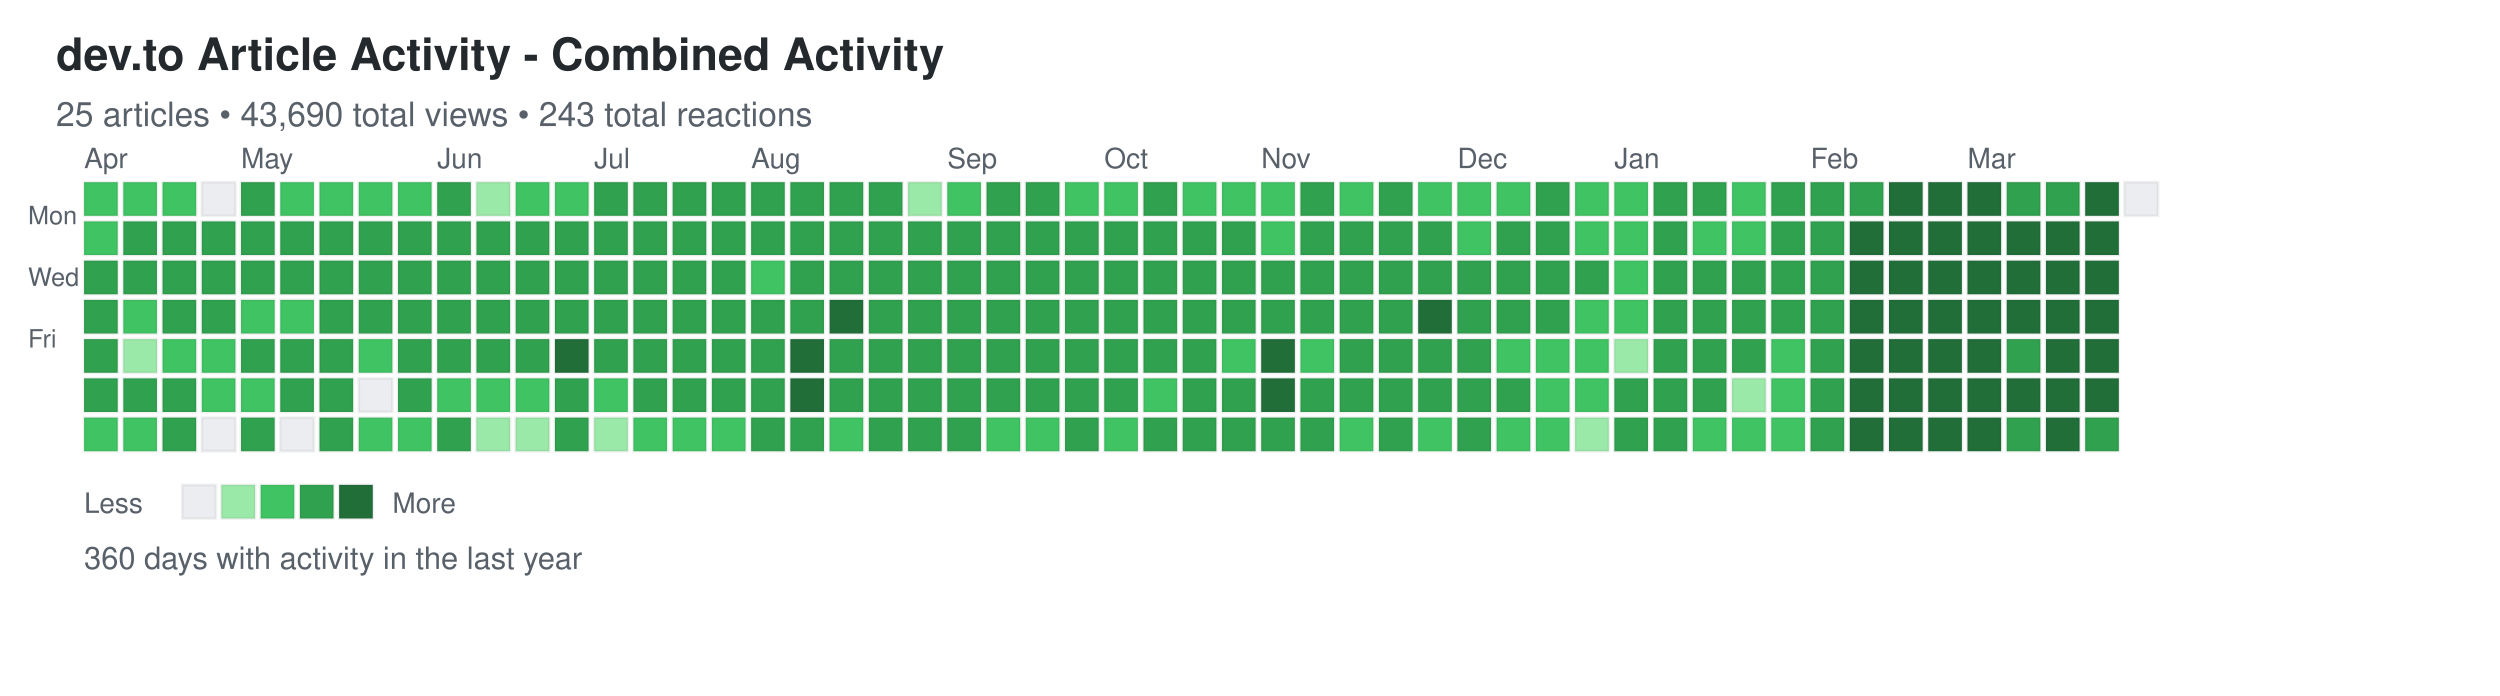
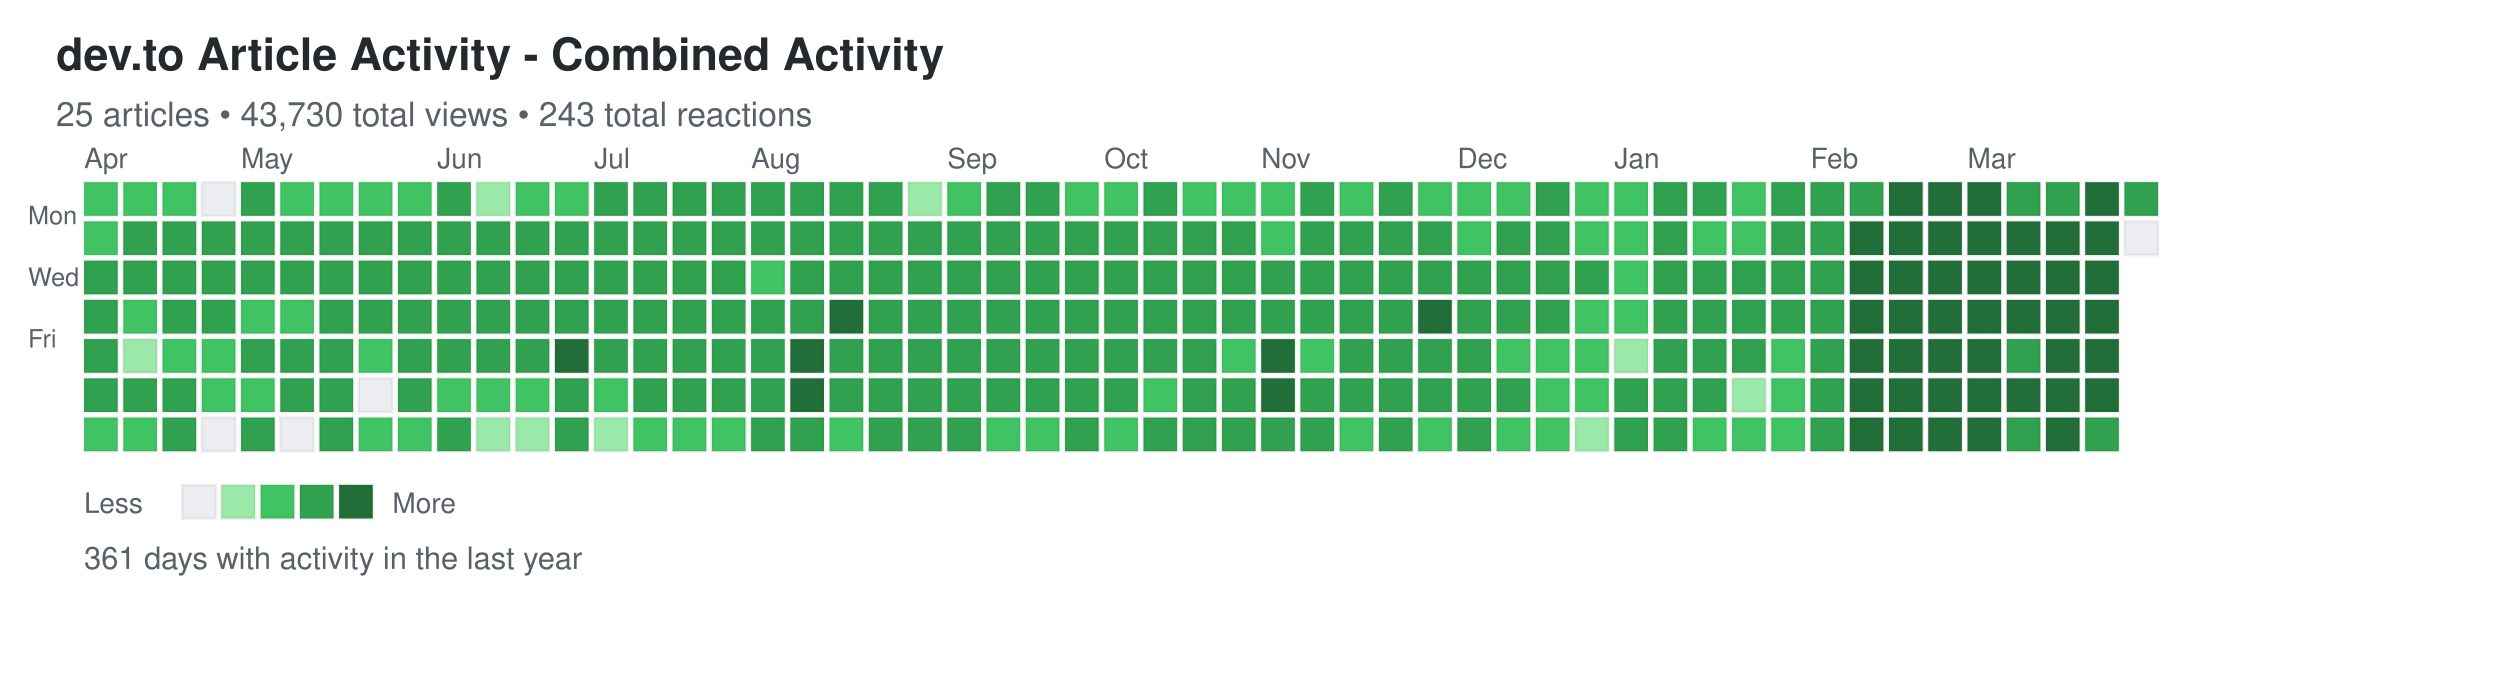
<svg xmlns="http://www.w3.org/2000/svg" width="892" height="248">
  <defs>
    <style>
.day { stroke: rgba(27,31,35,0.06); stroke-width: 1px; cursor: pointer; }
.day:hover { stroke: rgba(27,31,35,0.3); stroke-width: 2px; }
.month-label { font-family: -apple-system, BlinkMacSystemFont, "Segoe UI", Helvetica, Arial, sans-serif; font-size: 10px; fill: #586069; }
.day-label { font-family: -apple-system, BlinkMacSystemFont, "Segoe UI", Helvetica, Arial, sans-serif; font-size: 9px; fill: #586069; }
.title { font-family: -apple-system, BlinkMacSystemFont, "Segoe UI", Helvetica, Arial, sans-serif; font-size: 16px; font-weight: 600; fill: #24292e; }
.subtitle { font-family: -apple-system, BlinkMacSystemFont, "Segoe UI", Helvetica, Arial, sans-serif; font-size: 12px; fill: #586069; }
.stats { font-family: -apple-system, BlinkMacSystemFont, "Segoe UI", Helvetica, Arial, sans-serif; font-size: 11px; fill: #586069; }
.legend-text { font-family: -apple-system, BlinkMacSystemFont, "Segoe UI", Helvetica, Arial, sans-serif; font-size: 10px; fill: #586069; }
</style>
  </defs>
  <text x="20" y="25" class="title">dev.to Article Activity - Combined Activity</text>
-   <text x="20" y="45" class="subtitle">25 articles • 43,690 total views • 243 total reactions</text>
+   <text x="20" y="45" class="subtitle">25 articles • 43,730 total views • 243 total reactions</text>
  <text x="10" y="80" class="day-label">Mon</text>
  <text x="10" y="102" class="day-label">Wed</text>
  <text x="10" y="124" class="day-label">Fri</text>
  <rect x="30" y="65" width="12" height="12" fill="#40c463" class="day" data-date="2025-03-30" data-level="2" />
  <rect x="30" y="79" width="12" height="12" fill="#40c463" class="day" data-date="2025-03-31" data-level="2" />
  <rect x="30" y="93" width="12" height="12" fill="#30a14e" class="day" data-date="2025-04-01" data-level="3" />
  <rect x="30" y="107" width="12" height="12" fill="#30a14e" class="day" data-date="2025-04-02" data-level="3" />
  <rect x="30" y="121" width="12" height="12" fill="#30a14e" class="day" data-date="2025-04-03" data-level="3" />
  <rect x="30" y="135" width="12" height="12" fill="#30a14e" class="day" data-date="2025-04-04" data-level="3" />
  <rect x="30" y="149" width="12" height="12" fill="#40c463" class="day" data-date="2025-04-05" data-level="2" />
  <rect x="44" y="65" width="12" height="12" fill="#40c463" class="day" data-date="2025-04-06" data-level="2" />
  <rect x="44" y="79" width="12" height="12" fill="#30a14e" class="day" data-date="2025-04-07" data-level="3" />
  <rect x="44" y="93" width="12" height="12" fill="#30a14e" class="day" data-date="2025-04-08" data-level="3" />
  <rect x="44" y="107" width="12" height="12" fill="#40c463" class="day" data-date="2025-04-09" data-level="2" />
  <rect x="44" y="121" width="12" height="12" fill="#9be9a8" class="day" data-date="2025-04-10" data-level="1" />
  <rect x="44" y="135" width="12" height="12" fill="#30a14e" class="day" data-date="2025-04-11" data-level="3" />
  <rect x="44" y="149" width="12" height="12" fill="#40c463" class="day" data-date="2025-04-12" data-level="2" />
  <rect x="58" y="65" width="12" height="12" fill="#40c463" class="day" data-date="2025-04-13" data-level="2" />
  <rect x="58" y="79" width="12" height="12" fill="#30a14e" class="day" data-date="2025-04-14" data-level="3" />
  <rect x="58" y="93" width="12" height="12" fill="#30a14e" class="day" data-date="2025-04-15" data-level="3" />
  <rect x="58" y="107" width="12" height="12" fill="#30a14e" class="day" data-date="2025-04-16" data-level="3" />
  <rect x="58" y="121" width="12" height="12" fill="#40c463" class="day" data-date="2025-04-17" data-level="2" />
  <rect x="58" y="135" width="12" height="12" fill="#30a14e" class="day" data-date="2025-04-18" data-level="3" />
  <rect x="58" y="149" width="12" height="12" fill="#30a14e" class="day" data-date="2025-04-19" data-level="3" />
  <rect x="72" y="65" width="12" height="12" fill="#ebedf0" class="day" data-date="2025-04-20" data-level="0" />
  <rect x="72" y="79" width="12" height="12" fill="#30a14e" class="day" data-date="2025-04-21" data-level="3" />
  <rect x="72" y="93" width="12" height="12" fill="#30a14e" class="day" data-date="2025-04-22" data-level="3" />
  <rect x="72" y="107" width="12" height="12" fill="#30a14e" class="day" data-date="2025-04-23" data-level="3" />
  <rect x="72" y="121" width="12" height="12" fill="#40c463" class="day" data-date="2025-04-24" data-level="2" />
  <rect x="72" y="135" width="12" height="12" fill="#40c463" class="day" data-date="2025-04-25" data-level="2" />
  <rect x="72" y="149" width="12" height="12" fill="#ebedf0" class="day" data-date="2025-04-26" data-level="0" />
  <rect x="86" y="65" width="12" height="12" fill="#30a14e" class="day" data-date="2025-04-27" data-level="3" />
  <rect x="86" y="79" width="12" height="12" fill="#30a14e" class="day" data-date="2025-04-28" data-level="3" />
  <rect x="86" y="93" width="12" height="12" fill="#30a14e" class="day" data-date="2025-04-29" data-level="3" />
  <rect x="86" y="107" width="12" height="12" fill="#40c463" class="day" data-date="2025-04-30" data-level="2" />
  <rect x="86" y="121" width="12" height="12" fill="#30a14e" class="day" data-date="2025-05-01" data-level="3" />
  <rect x="86" y="135" width="12" height="12" fill="#40c463" class="day" data-date="2025-05-02" data-level="2" />
  <rect x="86" y="149" width="12" height="12" fill="#30a14e" class="day" data-date="2025-05-03" data-level="3" />
  <rect x="100" y="65" width="12" height="12" fill="#40c463" class="day" data-date="2025-05-04" data-level="2" />
  <rect x="100" y="79" width="12" height="12" fill="#30a14e" class="day" data-date="2025-05-05" data-level="3" />
  <rect x="100" y="93" width="12" height="12" fill="#30a14e" class="day" data-date="2025-05-06" data-level="3" />
  <rect x="100" y="107" width="12" height="12" fill="#40c463" class="day" data-date="2025-05-07" data-level="2" />
  <rect x="100" y="121" width="12" height="12" fill="#30a14e" class="day" data-date="2025-05-08" data-level="3" />
  <rect x="100" y="135" width="12" height="12" fill="#30a14e" class="day" data-date="2025-05-09" data-level="3" />
  <rect x="100" y="149" width="12" height="12" fill="#ebedf0" class="day" data-date="2025-05-10" data-level="0" />
  <rect x="114" y="65" width="12" height="12" fill="#40c463" class="day" data-date="2025-05-11" data-level="2" />
  <rect x="114" y="79" width="12" height="12" fill="#30a14e" class="day" data-date="2025-05-12" data-level="3" />
  <rect x="114" y="93" width="12" height="12" fill="#30a14e" class="day" data-date="2025-05-13" data-level="3" />
  <rect x="114" y="107" width="12" height="12" fill="#30a14e" class="day" data-date="2025-05-14" data-level="3" />
  <rect x="114" y="121" width="12" height="12" fill="#30a14e" class="day" data-date="2025-05-15" data-level="3" />
  <rect x="114" y="135" width="12" height="12" fill="#30a14e" class="day" data-date="2025-05-16" data-level="3" />
  <rect x="114" y="149" width="12" height="12" fill="#30a14e" class="day" data-date="2025-05-17" data-level="3" />
  <rect x="128" y="65" width="12" height="12" fill="#40c463" class="day" data-date="2025-05-18" data-level="2" />
  <rect x="128" y="79" width="12" height="12" fill="#30a14e" class="day" data-date="2025-05-19" data-level="3" />
  <rect x="128" y="93" width="12" height="12" fill="#30a14e" class="day" data-date="2025-05-20" data-level="3" />
  <rect x="128" y="107" width="12" height="12" fill="#30a14e" class="day" data-date="2025-05-21" data-level="3" />
  <rect x="128" y="121" width="12" height="12" fill="#40c463" class="day" data-date="2025-05-22" data-level="2" />
  <rect x="128" y="135" width="12" height="12" fill="#ebedf0" class="day" data-date="2025-05-23" data-level="0" />
  <rect x="128" y="149" width="12" height="12" fill="#40c463" class="day" data-date="2025-05-24" data-level="2" />
  <rect x="142" y="65" width="12" height="12" fill="#40c463" class="day" data-date="2025-05-25" data-level="2" />
  <rect x="142" y="79" width="12" height="12" fill="#30a14e" class="day" data-date="2025-05-26" data-level="3" />
  <rect x="142" y="93" width="12" height="12" fill="#30a14e" class="day" data-date="2025-05-27" data-level="3" />
  <rect x="142" y="107" width="12" height="12" fill="#30a14e" class="day" data-date="2025-05-28" data-level="3" />
  <rect x="142" y="121" width="12" height="12" fill="#30a14e" class="day" data-date="2025-05-29" data-level="3" />
  <rect x="142" y="135" width="12" height="12" fill="#30a14e" class="day" data-date="2025-05-30" data-level="3" />
  <rect x="142" y="149" width="12" height="12" fill="#40c463" class="day" data-date="2025-05-31" data-level="2" />
  <rect x="156" y="65" width="12" height="12" fill="#30a14e" class="day" data-date="2025-06-01" data-level="3" />
  <rect x="156" y="79" width="12" height="12" fill="#30a14e" class="day" data-date="2025-06-02" data-level="3" />
  <rect x="156" y="93" width="12" height="12" fill="#30a14e" class="day" data-date="2025-06-03" data-level="3" />
  <rect x="156" y="107" width="12" height="12" fill="#30a14e" class="day" data-date="2025-06-04" data-level="3" />
  <rect x="156" y="121" width="12" height="12" fill="#30a14e" class="day" data-date="2025-06-05" data-level="3" />
  <rect x="156" y="135" width="12" height="12" fill="#40c463" class="day" data-date="2025-06-06" data-level="2" />
  <rect x="156" y="149" width="12" height="12" fill="#30a14e" class="day" data-date="2025-06-07" data-level="3" />
  <rect x="170" y="65" width="12" height="12" fill="#9be9a8" class="day" data-date="2025-06-08" data-level="1" />
  <rect x="170" y="79" width="12" height="12" fill="#30a14e" class="day" data-date="2025-06-09" data-level="3" />
  <rect x="170" y="93" width="12" height="12" fill="#30a14e" class="day" data-date="2025-06-10" data-level="3" />
  <rect x="170" y="107" width="12" height="12" fill="#30a14e" class="day" data-date="2025-06-11" data-level="3" />
  <rect x="170" y="121" width="12" height="12" fill="#30a14e" class="day" data-date="2025-06-12" data-level="3" />
  <rect x="170" y="135" width="12" height="12" fill="#40c463" class="day" data-date="2025-06-13" data-level="2" />
  <rect x="170" y="149" width="12" height="12" fill="#9be9a8" class="day" data-date="2025-06-14" data-level="1" />
  <rect x="184" y="65" width="12" height="12" fill="#40c463" class="day" data-date="2025-06-15" data-level="2" />
  <rect x="184" y="79" width="12" height="12" fill="#30a14e" class="day" data-date="2025-06-16" data-level="3" />
  <rect x="184" y="93" width="12" height="12" fill="#30a14e" class="day" data-date="2025-06-17" data-level="3" />
  <rect x="184" y="107" width="12" height="12" fill="#30a14e" class="day" data-date="2025-06-18" data-level="3" />
  <rect x="184" y="121" width="12" height="12" fill="#30a14e" class="day" data-date="2025-06-19" data-level="3" />
  <rect x="184" y="135" width="12" height="12" fill="#40c463" class="day" data-date="2025-06-20" data-level="2" />
  <rect x="184" y="149" width="12" height="12" fill="#9be9a8" class="day" data-date="2025-06-21" data-level="1" />
  <rect x="198" y="65" width="12" height="12" fill="#40c463" class="day" data-date="2025-06-22" data-level="2" />
  <rect x="198" y="79" width="12" height="12" fill="#30a14e" class="day" data-date="2025-06-23" data-level="3" />
  <rect x="198" y="93" width="12" height="12" fill="#30a14e" class="day" data-date="2025-06-24" data-level="3" />
  <rect x="198" y="107" width="12" height="12" fill="#30a14e" class="day" data-date="2025-06-25" data-level="3" />
  <rect x="198" y="121" width="12" height="12" fill="#216e39" class="day" data-date="2025-06-26" data-level="4" />
  <rect x="198" y="135" width="12" height="12" fill="#30a14e" class="day" data-date="2025-06-27" data-level="3" />
  <rect x="198" y="149" width="12" height="12" fill="#30a14e" class="day" data-date="2025-06-28" data-level="3" />
  <rect x="212" y="65" width="12" height="12" fill="#30a14e" class="day" data-date="2025-06-29" data-level="3" />
  <rect x="212" y="79" width="12" height="12" fill="#30a14e" class="day" data-date="2025-06-30" data-level="3" />
  <rect x="212" y="93" width="12" height="12" fill="#30a14e" class="day" data-date="2025-07-01" data-level="3" />
  <rect x="212" y="107" width="12" height="12" fill="#30a14e" class="day" data-date="2025-07-02" data-level="3" />
  <rect x="212" y="121" width="12" height="12" fill="#30a14e" class="day" data-date="2025-07-03" data-level="3" />
  <rect x="212" y="135" width="12" height="12" fill="#40c463" class="day" data-date="2025-07-04" data-level="2" />
  <rect x="212" y="149" width="12" height="12" fill="#9be9a8" class="day" data-date="2025-07-05" data-level="1" />
  <rect x="226" y="65" width="12" height="12" fill="#30a14e" class="day" data-date="2025-07-06" data-level="3" />
  <rect x="226" y="79" width="12" height="12" fill="#30a14e" class="day" data-date="2025-07-07" data-level="3" />
  <rect x="226" y="93" width="12" height="12" fill="#30a14e" class="day" data-date="2025-07-08" data-level="3" />
  <rect x="226" y="107" width="12" height="12" fill="#30a14e" class="day" data-date="2025-07-09" data-level="3" />
  <rect x="226" y="121" width="12" height="12" fill="#30a14e" class="day" data-date="2025-07-10" data-level="3" />
  <rect x="226" y="135" width="12" height="12" fill="#30a14e" class="day" data-date="2025-07-11" data-level="3" />
  <rect x="226" y="149" width="12" height="12" fill="#40c463" class="day" data-date="2025-07-12" data-level="2" />
  <rect x="240" y="65" width="12" height="12" fill="#30a14e" class="day" data-date="2025-07-13" data-level="3" />
  <rect x="240" y="79" width="12" height="12" fill="#30a14e" class="day" data-date="2025-07-14" data-level="3" />
  <rect x="240" y="93" width="12" height="12" fill="#30a14e" class="day" data-date="2025-07-15" data-level="3" />
  <rect x="240" y="107" width="12" height="12" fill="#30a14e" class="day" data-date="2025-07-16" data-level="3" />
  <rect x="240" y="121" width="12" height="12" fill="#30a14e" class="day" data-date="2025-07-17" data-level="3" />
  <rect x="240" y="135" width="12" height="12" fill="#30a14e" class="day" data-date="2025-07-18" data-level="3" />
  <rect x="240" y="149" width="12" height="12" fill="#40c463" class="day" data-date="2025-07-19" data-level="2" />
  <rect x="254" y="65" width="12" height="12" fill="#30a14e" class="day" data-date="2025-07-20" data-level="3" />
  <rect x="254" y="79" width="12" height="12" fill="#30a14e" class="day" data-date="2025-07-21" data-level="3" />
  <rect x="254" y="93" width="12" height="12" fill="#30a14e" class="day" data-date="2025-07-22" data-level="3" />
  <rect x="254" y="107" width="12" height="12" fill="#30a14e" class="day" data-date="2025-07-23" data-level="3" />
  <rect x="254" y="121" width="12" height="12" fill="#30a14e" class="day" data-date="2025-07-24" data-level="3" />
  <rect x="254" y="135" width="12" height="12" fill="#30a14e" class="day" data-date="2025-07-25" data-level="3" />
  <rect x="254" y="149" width="12" height="12" fill="#40c463" class="day" data-date="2025-07-26" data-level="2" />
  <rect x="268" y="65" width="12" height="12" fill="#30a14e" class="day" data-date="2025-07-27" data-level="3" />
  <rect x="268" y="79" width="12" height="12" fill="#30a14e" class="day" data-date="2025-07-28" data-level="3" />
  <rect x="268" y="93" width="12" height="12" fill="#40c463" class="day" data-date="2025-07-29" data-level="2" />
  <rect x="268" y="107" width="12" height="12" fill="#30a14e" class="day" data-date="2025-07-30" data-level="3" />
  <rect x="268" y="121" width="12" height="12" fill="#30a14e" class="day" data-date="2025-07-31" data-level="3" />
  <rect x="268" y="135" width="12" height="12" fill="#30a14e" class="day" data-date="2025-08-01" data-level="3" />
  <rect x="268" y="149" width="12" height="12" fill="#30a14e" class="day" data-date="2025-08-02" data-level="3" />
  <rect x="282" y="65" width="12" height="12" fill="#30a14e" class="day" data-date="2025-08-03" data-level="3" />
  <rect x="282" y="79" width="12" height="12" fill="#30a14e" class="day" data-date="2025-08-04" data-level="3" />
  <rect x="282" y="93" width="12" height="12" fill="#30a14e" class="day" data-date="2025-08-05" data-level="3" />
  <rect x="282" y="107" width="12" height="12" fill="#30a14e" class="day" data-date="2025-08-06" data-level="3" />
  <rect x="282" y="121" width="12" height="12" fill="#216e39" class="day" data-date="2025-08-07" data-level="4" />
  <rect x="282" y="135" width="12" height="12" fill="#216e39" class="day" data-date="2025-08-08" data-level="4" />
  <rect x="282" y="149" width="12" height="12" fill="#30a14e" class="day" data-date="2025-08-09" data-level="3" />
  <rect x="296" y="65" width="12" height="12" fill="#30a14e" class="day" data-date="2025-08-10" data-level="3" />
  <rect x="296" y="79" width="12" height="12" fill="#30a14e" class="day" data-date="2025-08-11" data-level="3" />
  <rect x="296" y="93" width="12" height="12" fill="#30a14e" class="day" data-date="2025-08-12" data-level="3" />
  <rect x="296" y="107" width="12" height="12" fill="#216e39" class="day" data-date="2025-08-13" data-level="4" />
  <rect x="296" y="121" width="12" height="12" fill="#30a14e" class="day" data-date="2025-08-14" data-level="3" />
  <rect x="296" y="135" width="12" height="12" fill="#30a14e" class="day" data-date="2025-08-15" data-level="3" />
  <rect x="296" y="149" width="12" height="12" fill="#40c463" class="day" data-date="2025-08-16" data-level="2" />
  <rect x="310" y="65" width="12" height="12" fill="#30a14e" class="day" data-date="2025-08-17" data-level="3" />
  <rect x="310" y="79" width="12" height="12" fill="#30a14e" class="day" data-date="2025-08-18" data-level="3" />
  <rect x="310" y="93" width="12" height="12" fill="#30a14e" class="day" data-date="2025-08-19" data-level="3" />
  <rect x="310" y="107" width="12" height="12" fill="#30a14e" class="day" data-date="2025-08-20" data-level="3" />
  <rect x="310" y="121" width="12" height="12" fill="#30a14e" class="day" data-date="2025-08-21" data-level="3" />
  <rect x="310" y="135" width="12" height="12" fill="#30a14e" class="day" data-date="2025-08-22" data-level="3" />
  <rect x="310" y="149" width="12" height="12" fill="#30a14e" class="day" data-date="2025-08-23" data-level="3" />
  <rect x="324" y="65" width="12" height="12" fill="#9be9a8" class="day" data-date="2025-08-24" data-level="1" />
  <rect x="324" y="79" width="12" height="12" fill="#30a14e" class="day" data-date="2025-08-25" data-level="3" />
  <rect x="324" y="93" width="12" height="12" fill="#30a14e" class="day" data-date="2025-08-26" data-level="3" />
  <rect x="324" y="107" width="12" height="12" fill="#30a14e" class="day" data-date="2025-08-27" data-level="3" />
  <rect x="324" y="121" width="12" height="12" fill="#30a14e" class="day" data-date="2025-08-28" data-level="3" />
  <rect x="324" y="135" width="12" height="12" fill="#30a14e" class="day" data-date="2025-08-29" data-level="3" />
  <rect x="324" y="149" width="12" height="12" fill="#30a14e" class="day" data-date="2025-08-30" data-level="3" />
  <rect x="338" y="65" width="12" height="12" fill="#40c463" class="day" data-date="2025-08-31" data-level="2" />
  <rect x="338" y="79" width="12" height="12" fill="#30a14e" class="day" data-date="2025-09-01" data-level="3" />
  <rect x="338" y="93" width="12" height="12" fill="#30a14e" class="day" data-date="2025-09-02" data-level="3" />
  <rect x="338" y="107" width="12" height="12" fill="#30a14e" class="day" data-date="2025-09-03" data-level="3" />
  <rect x="338" y="121" width="12" height="12" fill="#30a14e" class="day" data-date="2025-09-04" data-level="3" />
  <rect x="338" y="135" width="12" height="12" fill="#30a14e" class="day" data-date="2025-09-05" data-level="3" />
  <rect x="338" y="149" width="12" height="12" fill="#30a14e" class="day" data-date="2025-09-06" data-level="3" />
  <rect x="352" y="65" width="12" height="12" fill="#30a14e" class="day" data-date="2025-09-07" data-level="3" />
  <rect x="352" y="79" width="12" height="12" fill="#30a14e" class="day" data-date="2025-09-08" data-level="3" />
  <rect x="352" y="93" width="12" height="12" fill="#30a14e" class="day" data-date="2025-09-09" data-level="3" />
  <rect x="352" y="107" width="12" height="12" fill="#30a14e" class="day" data-date="2025-09-10" data-level="3" />
  <rect x="352" y="121" width="12" height="12" fill="#30a14e" class="day" data-date="2025-09-11" data-level="3" />
  <rect x="352" y="135" width="12" height="12" fill="#30a14e" class="day" data-date="2025-09-12" data-level="3" />
  <rect x="352" y="149" width="12" height="12" fill="#40c463" class="day" data-date="2025-09-13" data-level="2" />
  <rect x="366" y="65" width="12" height="12" fill="#30a14e" class="day" data-date="2025-09-14" data-level="3" />
  <rect x="366" y="79" width="12" height="12" fill="#30a14e" class="day" data-date="2025-09-15" data-level="3" />
  <rect x="366" y="93" width="12" height="12" fill="#30a14e" class="day" data-date="2025-09-16" data-level="3" />
  <rect x="366" y="107" width="12" height="12" fill="#30a14e" class="day" data-date="2025-09-17" data-level="3" />
  <rect x="366" y="121" width="12" height="12" fill="#30a14e" class="day" data-date="2025-09-18" data-level="3" />
  <rect x="366" y="135" width="12" height="12" fill="#30a14e" class="day" data-date="2025-09-19" data-level="3" />
  <rect x="366" y="149" width="12" height="12" fill="#40c463" class="day" data-date="2025-09-20" data-level="2" />
  <rect x="380" y="65" width="12" height="12" fill="#40c463" class="day" data-date="2025-09-21" data-level="2" />
  <rect x="380" y="79" width="12" height="12" fill="#30a14e" class="day" data-date="2025-09-22" data-level="3" />
  <rect x="380" y="93" width="12" height="12" fill="#30a14e" class="day" data-date="2025-09-23" data-level="3" />
  <rect x="380" y="107" width="12" height="12" fill="#30a14e" class="day" data-date="2025-09-24" data-level="3" />
  <rect x="380" y="121" width="12" height="12" fill="#30a14e" class="day" data-date="2025-09-25" data-level="3" />
  <rect x="380" y="135" width="12" height="12" fill="#30a14e" class="day" data-date="2025-09-26" data-level="3" />
  <rect x="380" y="149" width="12" height="12" fill="#30a14e" class="day" data-date="2025-09-27" data-level="3" />
  <rect x="394" y="65" width="12" height="12" fill="#40c463" class="day" data-date="2025-09-28" data-level="2" />
  <rect x="394" y="79" width="12" height="12" fill="#30a14e" class="day" data-date="2025-09-29" data-level="3" />
  <rect x="394" y="93" width="12" height="12" fill="#30a14e" class="day" data-date="2025-09-30" data-level="3" />
  <rect x="394" y="107" width="12" height="12" fill="#30a14e" class="day" data-date="2025-10-01" data-level="3" />
  <rect x="394" y="121" width="12" height="12" fill="#30a14e" class="day" data-date="2025-10-02" data-level="3" />
  <rect x="394" y="135" width="12" height="12" fill="#30a14e" class="day" data-date="2025-10-03" data-level="3" />
  <rect x="394" y="149" width="12" height="12" fill="#40c463" class="day" data-date="2025-10-04" data-level="2" />
  <rect x="408" y="65" width="12" height="12" fill="#30a14e" class="day" data-date="2025-10-05" data-level="3" />
  <rect x="408" y="79" width="12" height="12" fill="#30a14e" class="day" data-date="2025-10-06" data-level="3" />
  <rect x="408" y="93" width="12" height="12" fill="#30a14e" class="day" data-date="2025-10-07" data-level="3" />
  <rect x="408" y="107" width="12" height="12" fill="#30a14e" class="day" data-date="2025-10-08" data-level="3" />
  <rect x="408" y="121" width="12" height="12" fill="#30a14e" class="day" data-date="2025-10-09" data-level="3" />
  <rect x="408" y="135" width="12" height="12" fill="#40c463" class="day" data-date="2025-10-10" data-level="2" />
  <rect x="408" y="149" width="12" height="12" fill="#30a14e" class="day" data-date="2025-10-11" data-level="3" />
  <rect x="422" y="65" width="12" height="12" fill="#40c463" class="day" data-date="2025-10-12" data-level="2" />
  <rect x="422" y="79" width="12" height="12" fill="#30a14e" class="day" data-date="2025-10-13" data-level="3" />
  <rect x="422" y="93" width="12" height="12" fill="#30a14e" class="day" data-date="2025-10-14" data-level="3" />
  <rect x="422" y="107" width="12" height="12" fill="#30a14e" class="day" data-date="2025-10-15" data-level="3" />
  <rect x="422" y="121" width="12" height="12" fill="#30a14e" class="day" data-date="2025-10-16" data-level="3" />
  <rect x="422" y="135" width="12" height="12" fill="#30a14e" class="day" data-date="2025-10-17" data-level="3" />
  <rect x="422" y="149" width="12" height="12" fill="#30a14e" class="day" data-date="2025-10-18" data-level="3" />
  <rect x="436" y="65" width="12" height="12" fill="#40c463" class="day" data-date="2025-10-19" data-level="2" />
  <rect x="436" y="79" width="12" height="12" fill="#30a14e" class="day" data-date="2025-10-20" data-level="3" />
  <rect x="436" y="93" width="12" height="12" fill="#30a14e" class="day" data-date="2025-10-21" data-level="3" />
  <rect x="436" y="107" width="12" height="12" fill="#30a14e" class="day" data-date="2025-10-22" data-level="3" />
  <rect x="436" y="121" width="12" height="12" fill="#40c463" class="day" data-date="2025-10-23" data-level="2" />
  <rect x="436" y="135" width="12" height="12" fill="#30a14e" class="day" data-date="2025-10-24" data-level="3" />
  <rect x="436" y="149" width="12" height="12" fill="#30a14e" class="day" data-date="2025-10-25" data-level="3" />
  <rect x="450" y="65" width="12" height="12" fill="#40c463" class="day" data-date="2025-10-26" data-level="2" />
  <rect x="450" y="79" width="12" height="12" fill="#40c463" class="day" data-date="2025-10-27" data-level="2" />
  <rect x="450" y="93" width="12" height="12" fill="#30a14e" class="day" data-date="2025-10-28" data-level="3" />
  <rect x="450" y="107" width="12" height="12" fill="#30a14e" class="day" data-date="2025-10-29" data-level="3" />
  <rect x="450" y="121" width="12" height="12" fill="#216e39" class="day" data-date="2025-10-30" data-level="4" />
  <rect x="450" y="135" width="12" height="12" fill="#216e39" class="day" data-date="2025-10-31" data-level="4" />
  <rect x="450" y="149" width="12" height="12" fill="#30a14e" class="day" data-date="2025-11-01" data-level="3" />
  <rect x="464" y="65" width="12" height="12" fill="#30a14e" class="day" data-date="2025-11-02" data-level="3" />
  <rect x="464" y="79" width="12" height="12" fill="#30a14e" class="day" data-date="2025-11-03" data-level="3" />
  <rect x="464" y="93" width="12" height="12" fill="#30a14e" class="day" data-date="2025-11-04" data-level="3" />
  <rect x="464" y="107" width="12" height="12" fill="#30a14e" class="day" data-date="2025-11-05" data-level="3" />
  <rect x="464" y="121" width="12" height="12" fill="#40c463" class="day" data-date="2025-11-06" data-level="2" />
  <rect x="464" y="135" width="12" height="12" fill="#30a14e" class="day" data-date="2025-11-07" data-level="3" />
  <rect x="464" y="149" width="12" height="12" fill="#30a14e" class="day" data-date="2025-11-08" data-level="3" />
  <rect x="478" y="65" width="12" height="12" fill="#40c463" class="day" data-date="2025-11-09" data-level="2" />
  <rect x="478" y="79" width="12" height="12" fill="#30a14e" class="day" data-date="2025-11-10" data-level="3" />
  <rect x="478" y="93" width="12" height="12" fill="#30a14e" class="day" data-date="2025-11-11" data-level="3" />
  <rect x="478" y="107" width="12" height="12" fill="#30a14e" class="day" data-date="2025-11-12" data-level="3" />
  <rect x="478" y="121" width="12" height="12" fill="#30a14e" class="day" data-date="2025-11-13" data-level="3" />
  <rect x="478" y="135" width="12" height="12" fill="#30a14e" class="day" data-date="2025-11-14" data-level="3" />
  <rect x="478" y="149" width="12" height="12" fill="#40c463" class="day" data-date="2025-11-15" data-level="2" />
  <rect x="492" y="65" width="12" height="12" fill="#30a14e" class="day" data-date="2025-11-16" data-level="3" />
  <rect x="492" y="79" width="12" height="12" fill="#30a14e" class="day" data-date="2025-11-17" data-level="3" />
  <rect x="492" y="93" width="12" height="12" fill="#30a14e" class="day" data-date="2025-11-18" data-level="3" />
  <rect x="492" y="107" width="12" height="12" fill="#30a14e" class="day" data-date="2025-11-19" data-level="3" />
  <rect x="492" y="121" width="12" height="12" fill="#30a14e" class="day" data-date="2025-11-20" data-level="3" />
  <rect x="492" y="135" width="12" height="12" fill="#30a14e" class="day" data-date="2025-11-21" data-level="3" />
  <rect x="492" y="149" width="12" height="12" fill="#30a14e" class="day" data-date="2025-11-22" data-level="3" />
  <rect x="506" y="65" width="12" height="12" fill="#40c463" class="day" data-date="2025-11-23" data-level="2" />
  <rect x="506" y="79" width="12" height="12" fill="#30a14e" class="day" data-date="2025-11-24" data-level="3" />
  <rect x="506" y="93" width="12" height="12" fill="#30a14e" class="day" data-date="2025-11-25" data-level="3" />
  <rect x="506" y="107" width="12" height="12" fill="#216e39" class="day" data-date="2025-11-26" data-level="4" />
  <rect x="506" y="121" width="12" height="12" fill="#30a14e" class="day" data-date="2025-11-27" data-level="3" />
  <rect x="506" y="135" width="12" height="12" fill="#30a14e" class="day" data-date="2025-11-28" data-level="3" />
  <rect x="506" y="149" width="12" height="12" fill="#40c463" class="day" data-date="2025-11-29" data-level="2" />
  <rect x="520" y="65" width="12" height="12" fill="#40c463" class="day" data-date="2025-11-30" data-level="2" />
  <rect x="520" y="79" width="12" height="12" fill="#40c463" class="day" data-date="2025-12-01" data-level="2" />
  <rect x="520" y="93" width="12" height="12" fill="#30a14e" class="day" data-date="2025-12-02" data-level="3" />
  <rect x="520" y="107" width="12" height="12" fill="#30a14e" class="day" data-date="2025-12-03" data-level="3" />
  <rect x="520" y="121" width="12" height="12" fill="#30a14e" class="day" data-date="2025-12-04" data-level="3" />
  <rect x="520" y="135" width="12" height="12" fill="#30a14e" class="day" data-date="2025-12-05" data-level="3" />
  <rect x="520" y="149" width="12" height="12" fill="#30a14e" class="day" data-date="2025-12-06" data-level="3" />
  <rect x="534" y="65" width="12" height="12" fill="#40c463" class="day" data-date="2025-12-07" data-level="2" />
  <rect x="534" y="79" width="12" height="12" fill="#30a14e" class="day" data-date="2025-12-08" data-level="3" />
  <rect x="534" y="93" width="12" height="12" fill="#30a14e" class="day" data-date="2025-12-09" data-level="3" />
  <rect x="534" y="107" width="12" height="12" fill="#30a14e" class="day" data-date="2025-12-10" data-level="3" />
  <rect x="534" y="121" width="12" height="12" fill="#40c463" class="day" data-date="2025-12-11" data-level="2" />
  <rect x="534" y="135" width="12" height="12" fill="#30a14e" class="day" data-date="2025-12-12" data-level="3" />
  <rect x="534" y="149" width="12" height="12" fill="#40c463" class="day" data-date="2025-12-13" data-level="2" />
  <rect x="548" y="65" width="12" height="12" fill="#30a14e" class="day" data-date="2025-12-14" data-level="3" />
  <rect x="548" y="79" width="12" height="12" fill="#30a14e" class="day" data-date="2025-12-15" data-level="3" />
  <rect x="548" y="93" width="12" height="12" fill="#30a14e" class="day" data-date="2025-12-16" data-level="3" />
  <rect x="548" y="107" width="12" height="12" fill="#30a14e" class="day" data-date="2025-12-17" data-level="3" />
  <rect x="548" y="121" width="12" height="12" fill="#40c463" class="day" data-date="2025-12-18" data-level="2" />
  <rect x="548" y="135" width="12" height="12" fill="#40c463" class="day" data-date="2025-12-19" data-level="2" />
  <rect x="548" y="149" width="12" height="12" fill="#40c463" class="day" data-date="2025-12-20" data-level="2" />
  <rect x="562" y="65" width="12" height="12" fill="#40c463" class="day" data-date="2025-12-21" data-level="2" />
  <rect x="562" y="79" width="12" height="12" fill="#40c463" class="day" data-date="2025-12-22" data-level="2" />
  <rect x="562" y="93" width="12" height="12" fill="#30a14e" class="day" data-date="2025-12-23" data-level="3" />
  <rect x="562" y="107" width="12" height="12" fill="#40c463" class="day" data-date="2025-12-24" data-level="2" />
  <rect x="562" y="121" width="12" height="12" fill="#40c463" class="day" data-date="2025-12-25" data-level="2" />
  <rect x="562" y="135" width="12" height="12" fill="#40c463" class="day" data-date="2025-12-26" data-level="2" />
  <rect x="562" y="149" width="12" height="12" fill="#9be9a8" class="day" data-date="2025-12-27" data-level="1" />
  <rect x="576" y="65" width="12" height="12" fill="#40c463" class="day" data-date="2025-12-28" data-level="2" />
  <rect x="576" y="79" width="12" height="12" fill="#40c463" class="day" data-date="2025-12-29" data-level="2" />
  <rect x="576" y="93" width="12" height="12" fill="#40c463" class="day" data-date="2025-12-30" data-level="2" />
  <rect x="576" y="107" width="12" height="12" fill="#40c463" class="day" data-date="2025-12-31" data-level="2" />
  <rect x="576" y="121" width="12" height="12" fill="#9be9a8" class="day" data-date="2026-01-01" data-level="1" />
  <rect x="576" y="135" width="12" height="12" fill="#30a14e" class="day" data-date="2026-01-02" data-level="3" />
  <rect x="576" y="149" width="12" height="12" fill="#30a14e" class="day" data-date="2026-01-03" data-level="3" />
  <rect x="590" y="65" width="12" height="12" fill="#30a14e" class="day" data-date="2026-01-04" data-level="3" />
  <rect x="590" y="79" width="12" height="12" fill="#30a14e" class="day" data-date="2026-01-05" data-level="3" />
  <rect x="590" y="93" width="12" height="12" fill="#30a14e" class="day" data-date="2026-01-06" data-level="3" />
  <rect x="590" y="107" width="12" height="12" fill="#30a14e" class="day" data-date="2026-01-07" data-level="3" />
  <rect x="590" y="121" width="12" height="12" fill="#30a14e" class="day" data-date="2026-01-08" data-level="3" />
  <rect x="590" y="135" width="12" height="12" fill="#30a14e" class="day" data-date="2026-01-09" data-level="3" />
  <rect x="590" y="149" width="12" height="12" fill="#30a14e" class="day" data-date="2026-01-10" data-level="3" />
  <rect x="604" y="65" width="12" height="12" fill="#30a14e" class="day" data-date="2026-01-11" data-level="3" />
  <rect x="604" y="79" width="12" height="12" fill="#40c463" class="day" data-date="2026-01-12" data-level="2" />
  <rect x="604" y="93" width="12" height="12" fill="#30a14e" class="day" data-date="2026-01-13" data-level="3" />
  <rect x="604" y="107" width="12" height="12" fill="#30a14e" class="day" data-date="2026-01-14" data-level="3" />
  <rect x="604" y="121" width="12" height="12" fill="#30a14e" class="day" data-date="2026-01-15" data-level="3" />
  <rect x="604" y="135" width="12" height="12" fill="#30a14e" class="day" data-date="2026-01-16" data-level="3" />
  <rect x="604" y="149" width="12" height="12" fill="#40c463" class="day" data-date="2026-01-17" data-level="2" />
  <rect x="618" y="65" width="12" height="12" fill="#40c463" class="day" data-date="2026-01-18" data-level="2" />
  <rect x="618" y="79" width="12" height="12" fill="#40c463" class="day" data-date="2026-01-19" data-level="2" />
  <rect x="618" y="93" width="12" height="12" fill="#30a14e" class="day" data-date="2026-01-20" data-level="3" />
  <rect x="618" y="107" width="12" height="12" fill="#30a14e" class="day" data-date="2026-01-21" data-level="3" />
  <rect x="618" y="121" width="12" height="12" fill="#30a14e" class="day" data-date="2026-01-22" data-level="3" />
  <rect x="618" y="135" width="12" height="12" fill="#9be9a8" class="day" data-date="2026-01-23" data-level="1" />
  <rect x="618" y="149" width="12" height="12" fill="#40c463" class="day" data-date="2026-01-24" data-level="2" />
  <rect x="632" y="65" width="12" height="12" fill="#30a14e" class="day" data-date="2026-01-25" data-level="3" />
  <rect x="632" y="79" width="12" height="12" fill="#30a14e" class="day" data-date="2026-01-26" data-level="3" />
  <rect x="632" y="93" width="12" height="12" fill="#30a14e" class="day" data-date="2026-01-27" data-level="3" />
  <rect x="632" y="107" width="12" height="12" fill="#30a14e" class="day" data-date="2026-01-28" data-level="3" />
  <rect x="632" y="121" width="12" height="12" fill="#40c463" class="day" data-date="2026-01-29" data-level="2" />
  <rect x="632" y="135" width="12" height="12" fill="#40c463" class="day" data-date="2026-01-30" data-level="2" />
  <rect x="632" y="149" width="12" height="12" fill="#40c463" class="day" data-date="2026-01-31" data-level="2" />
  <rect x="646" y="65" width="12" height="12" fill="#30a14e" class="day" data-date="2026-02-01" data-level="3" />
  <rect x="646" y="79" width="12" height="12" fill="#30a14e" class="day" data-date="2026-02-02" data-level="3" />
  <rect x="646" y="93" width="12" height="12" fill="#30a14e" class="day" data-date="2026-02-03" data-level="3" />
  <rect x="646" y="107" width="12" height="12" fill="#30a14e" class="day" data-date="2026-02-04" data-level="3" />
  <rect x="646" y="121" width="12" height="12" fill="#30a14e" class="day" data-date="2026-02-05" data-level="3" />
  <rect x="646" y="135" width="12" height="12" fill="#30a14e" class="day" data-date="2026-02-06" data-level="3" />
  <rect x="646" y="149" width="12" height="12" fill="#30a14e" class="day" data-date="2026-02-07" data-level="3" />
  <rect x="660" y="65" width="12" height="12" fill="#30a14e" class="day" data-date="2026-02-08" data-level="3" />
  <rect x="660" y="79" width="12" height="12" fill="#216e39" class="day" data-date="2026-02-09" data-level="4" />
  <rect x="660" y="93" width="12" height="12" fill="#216e39" class="day" data-date="2026-02-10" data-level="4" />
  <rect x="660" y="107" width="12" height="12" fill="#216e39" class="day" data-date="2026-02-11" data-level="4" />
  <rect x="660" y="121" width="12" height="12" fill="#216e39" class="day" data-date="2026-02-12" data-level="4" />
  <rect x="660" y="135" width="12" height="12" fill="#216e39" class="day" data-date="2026-02-13" data-level="4" />
  <rect x="660" y="149" width="12" height="12" fill="#216e39" class="day" data-date="2026-02-14" data-level="4" />
  <rect x="674" y="65" width="12" height="12" fill="#216e39" class="day" data-date="2026-02-15" data-level="4" />
  <rect x="674" y="79" width="12" height="12" fill="#216e39" class="day" data-date="2026-02-16" data-level="4" />
  <rect x="674" y="93" width="12" height="12" fill="#216e39" class="day" data-date="2026-02-17" data-level="4" />
  <rect x="674" y="107" width="12" height="12" fill="#216e39" class="day" data-date="2026-02-18" data-level="4" />
  <rect x="674" y="121" width="12" height="12" fill="#216e39" class="day" data-date="2026-02-19" data-level="4" />
  <rect x="674" y="135" width="12" height="12" fill="#216e39" class="day" data-date="2026-02-20" data-level="4" />
  <rect x="674" y="149" width="12" height="12" fill="#216e39" class="day" data-date="2026-02-21" data-level="4" />
  <rect x="688" y="65" width="12" height="12" fill="#216e39" class="day" data-date="2026-02-22" data-level="4" />
  <rect x="688" y="79" width="12" height="12" fill="#216e39" class="day" data-date="2026-02-23" data-level="4" />
  <rect x="688" y="93" width="12" height="12" fill="#216e39" class="day" data-date="2026-02-24" data-level="4" />
  <rect x="688" y="107" width="12" height="12" fill="#216e39" class="day" data-date="2026-02-25" data-level="4" />
  <rect x="688" y="121" width="12" height="12" fill="#216e39" class="day" data-date="2026-02-26" data-level="4" />
  <rect x="688" y="135" width="12" height="12" fill="#216e39" class="day" data-date="2026-02-27" data-level="4" />
  <rect x="688" y="149" width="12" height="12" fill="#216e39" class="day" data-date="2026-02-28" data-level="4" />
  <rect x="702" y="65" width="12" height="12" fill="#216e39" class="day" data-date="2026-03-01" data-level="4" />
  <rect x="702" y="79" width="12" height="12" fill="#216e39" class="day" data-date="2026-03-02" data-level="4" />
  <rect x="702" y="93" width="12" height="12" fill="#216e39" class="day" data-date="2026-03-03" data-level="4" />
  <rect x="702" y="107" width="12" height="12" fill="#216e39" class="day" data-date="2026-03-04" data-level="4" />
  <rect x="702" y="121" width="12" height="12" fill="#216e39" class="day" data-date="2026-03-05" data-level="4" />
  <rect x="702" y="135" width="12" height="12" fill="#216e39" class="day" data-date="2026-03-06" data-level="4" />
  <rect x="702" y="149" width="12" height="12" fill="#216e39" class="day" data-date="2026-03-07" data-level="4" />
  <rect x="716" y="65" width="12" height="12" fill="#30a14e" class="day" data-date="2026-03-08" data-level="3" />
  <rect x="716" y="79" width="12" height="12" fill="#216e39" class="day" data-date="2026-03-09" data-level="4" />
  <rect x="716" y="93" width="12" height="12" fill="#216e39" class="day" data-date="2026-03-10" data-level="4" />
  <rect x="716" y="107" width="12" height="12" fill="#216e39" class="day" data-date="2026-03-11" data-level="4" />
  <rect x="716" y="121" width="12" height="12" fill="#30a14e" class="day" data-date="2026-03-12" data-level="3" />
  <rect x="716" y="135" width="12" height="12" fill="#216e39" class="day" data-date="2026-03-13" data-level="4" />
  <rect x="716" y="149" width="12" height="12" fill="#30a14e" class="day" data-date="2026-03-14" data-level="3" />
  <rect x="730" y="65" width="12" height="12" fill="#30a14e" class="day" data-date="2026-03-15" data-level="3" />
  <rect x="730" y="79" width="12" height="12" fill="#216e39" class="day" data-date="2026-03-16" data-level="4" />
  <rect x="730" y="93" width="12" height="12" fill="#216e39" class="day" data-date="2026-03-17" data-level="4" />
  <rect x="730" y="107" width="12" height="12" fill="#216e39" class="day" data-date="2026-03-18" data-level="4" />
  <rect x="730" y="121" width="12" height="12" fill="#216e39" class="day" data-date="2026-03-19" data-level="4" />
  <rect x="730" y="135" width="12" height="12" fill="#216e39" class="day" data-date="2026-03-20" data-level="4" />
  <rect x="730" y="149" width="12" height="12" fill="#216e39" class="day" data-date="2026-03-21" data-level="4" />
  <rect x="744" y="65" width="12" height="12" fill="#216e39" class="day" data-date="2026-03-22" data-level="4" />
  <rect x="744" y="79" width="12" height="12" fill="#216e39" class="day" data-date="2026-03-23" data-level="4" />
  <rect x="744" y="93" width="12" height="12" fill="#216e39" class="day" data-date="2026-03-24" data-level="4" />
  <rect x="744" y="107" width="12" height="12" fill="#216e39" class="day" data-date="2026-03-25" data-level="4" />
  <rect x="744" y="121" width="12" height="12" fill="#216e39" class="day" data-date="2026-03-26" data-level="4" />
  <rect x="744" y="135" width="12" height="12" fill="#216e39" class="day" data-date="2026-03-27" data-level="4" />
  <rect x="744" y="149" width="12" height="12" fill="#30a14e" class="day" data-date="2026-03-28" data-level="3" />
-   <rect x="758" y="65" width="12" height="12" fill="#ebedf0" class="day" data-date="2026-03-29" data-level="0" />
+   <rect x="758" y="65" width="12" height="12" fill="#30a14e" class="day" data-date="2026-03-29" data-level="3" />
+   <rect x="758" y="79" width="12" height="12" fill="#ebedf0" class="day" data-date="2026-03-30" data-level="0" />
  <text x="30" y="60" class="month-label">Apr</text>
  <text x="86" y="60" class="month-label">May</text>
  <text x="156" y="60" class="month-label">Jun</text>
  <text x="212" y="60" class="month-label">Jul</text>
  <text x="268" y="60" class="month-label">Aug</text>
  <text x="338" y="60" class="month-label">Sep</text>
  <text x="394" y="60" class="month-label">Oct</text>
  <text x="450" y="60" class="month-label">Nov</text>
  <text x="520" y="60" class="month-label">Dec</text>
  <text x="576" y="60" class="month-label">Jan</text>
  <text x="646" y="60" class="month-label">Feb</text>
  <text x="702" y="60" class="month-label">Mar</text>
  <text x="30" y="183" class="legend-text">Less</text>
  <rect x="65" y="173" width="12" height="12" fill="#ebedf0" class="day" />
  <rect x="79" y="173" width="12" height="12" fill="#9be9a8" class="day" />
  <rect x="93" y="173" width="12" height="12" fill="#40c463" class="day" />
  <rect x="107" y="173" width="12" height="12" fill="#30a14e" class="day" />
  <rect x="121" y="173" width="12" height="12" fill="#216e39" class="day" />
  <text x="140" y="183" class="legend-text">More</text>
-   <text x="30" y="203" class="stats">360 days with activity in the last year</text>
+   <text x="30" y="203" class="stats">361 days with activity in the last year</text>
</svg>
